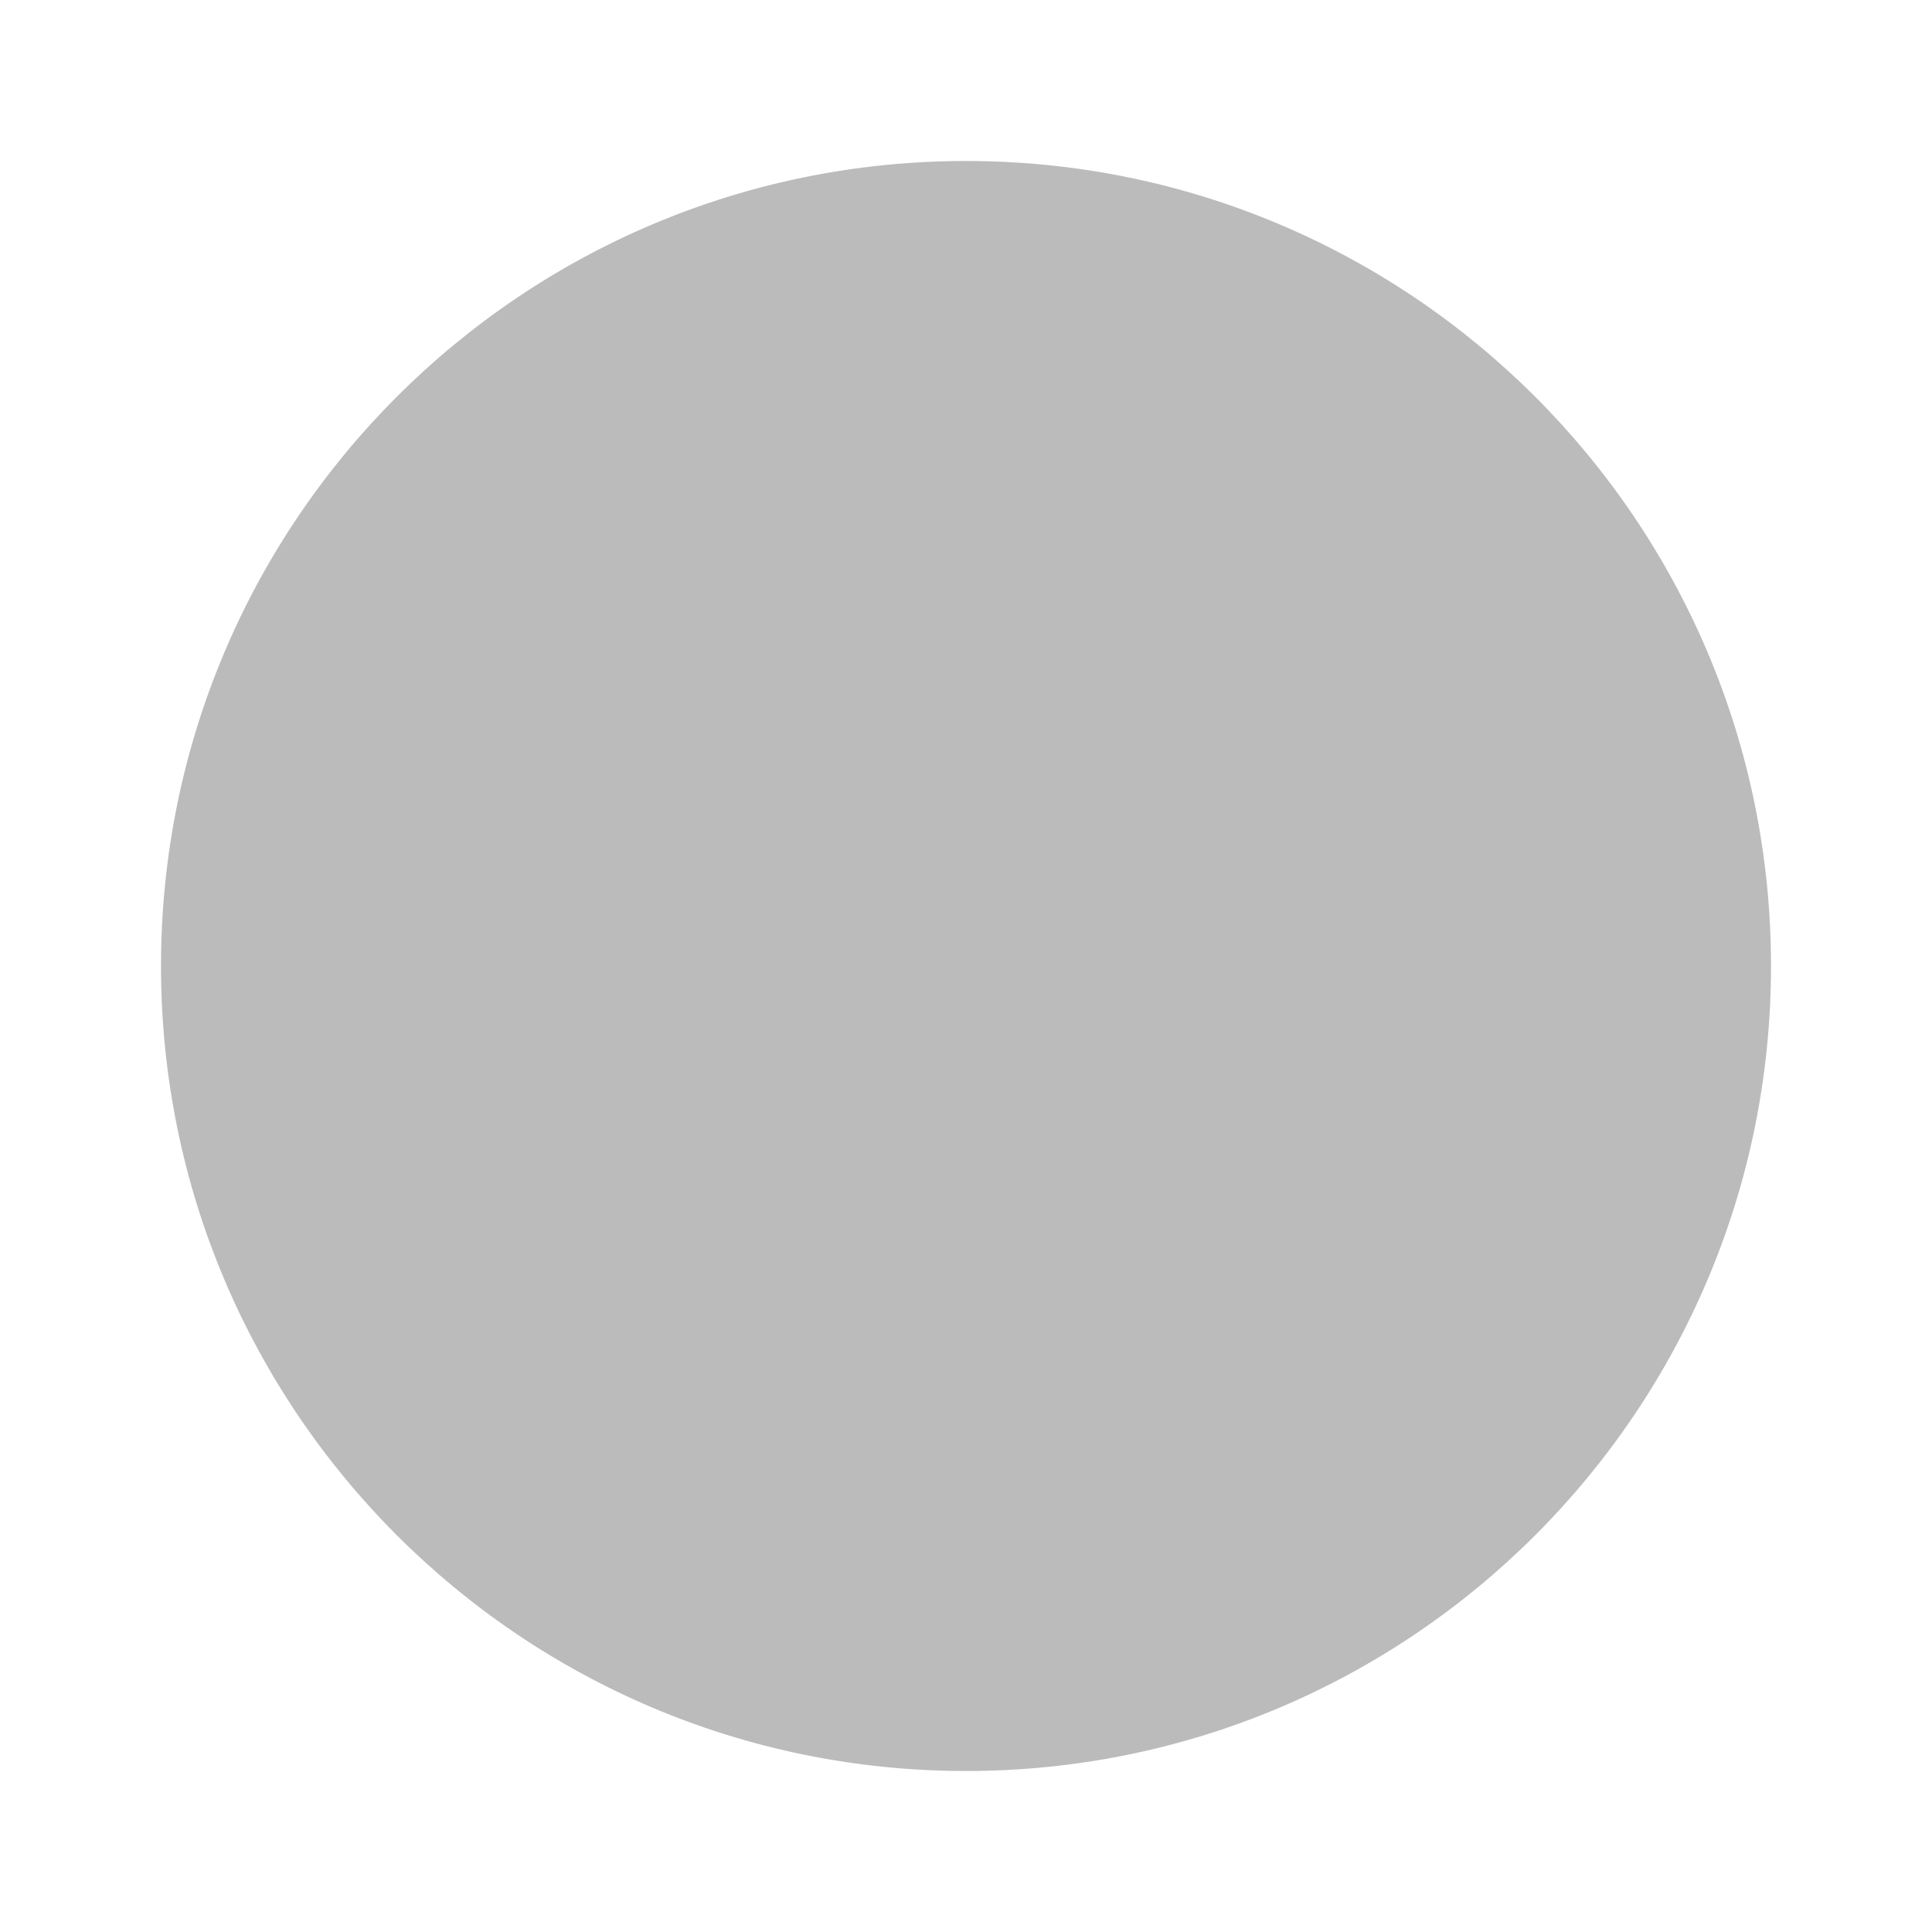
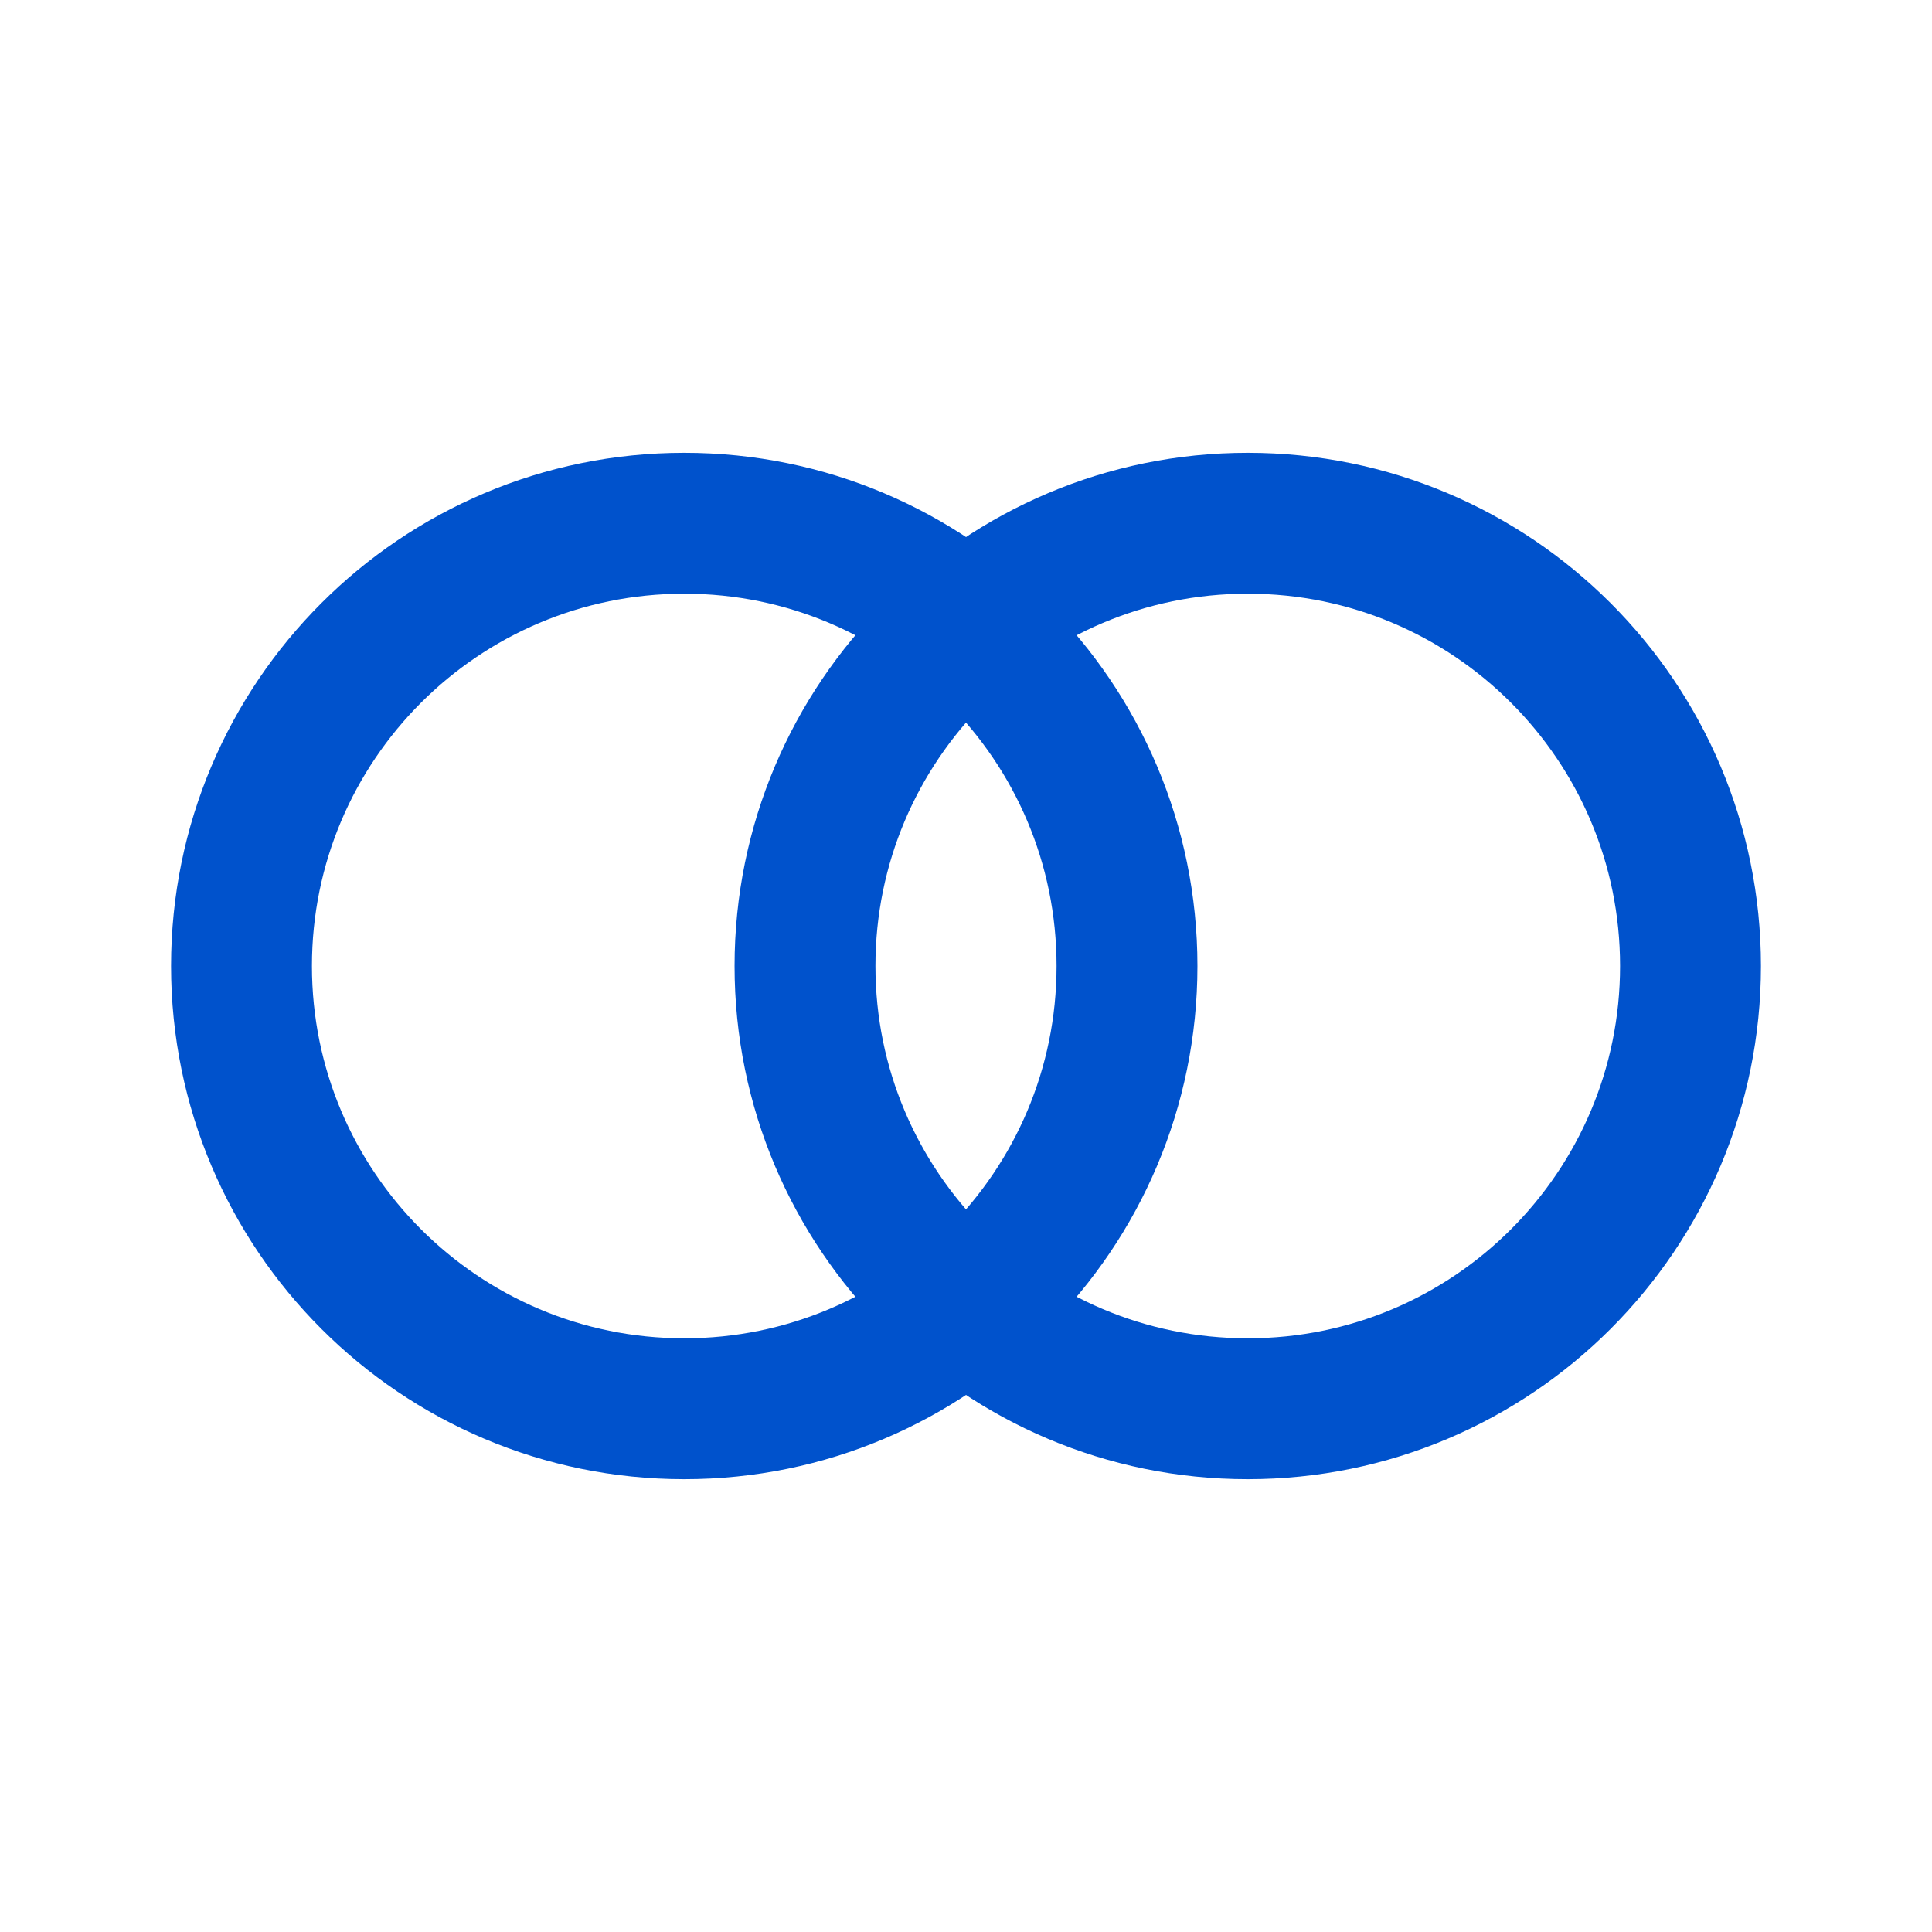
- <svg xmlns="http://www.w3.org/2000/svg" viewBox="0 0 24 24" width="24" height="24">
-   <circle cx="12" cy="12" r="10" fill="#bbb" />
+ <svg xmlns="http://www.w3.org/2000/svg" viewBox="0 0 48 48" width="48" height="48">
+   <circle cx="17" cy="24" r="11" fill="none" stroke="#0052cc" stroke-width="3.5" stroke-linecap="round" />
+   <circle cx="31" cy="24" r="11" fill="none" stroke="#0052cc" stroke-width="3.5" stroke-linecap="round" />
</svg>
